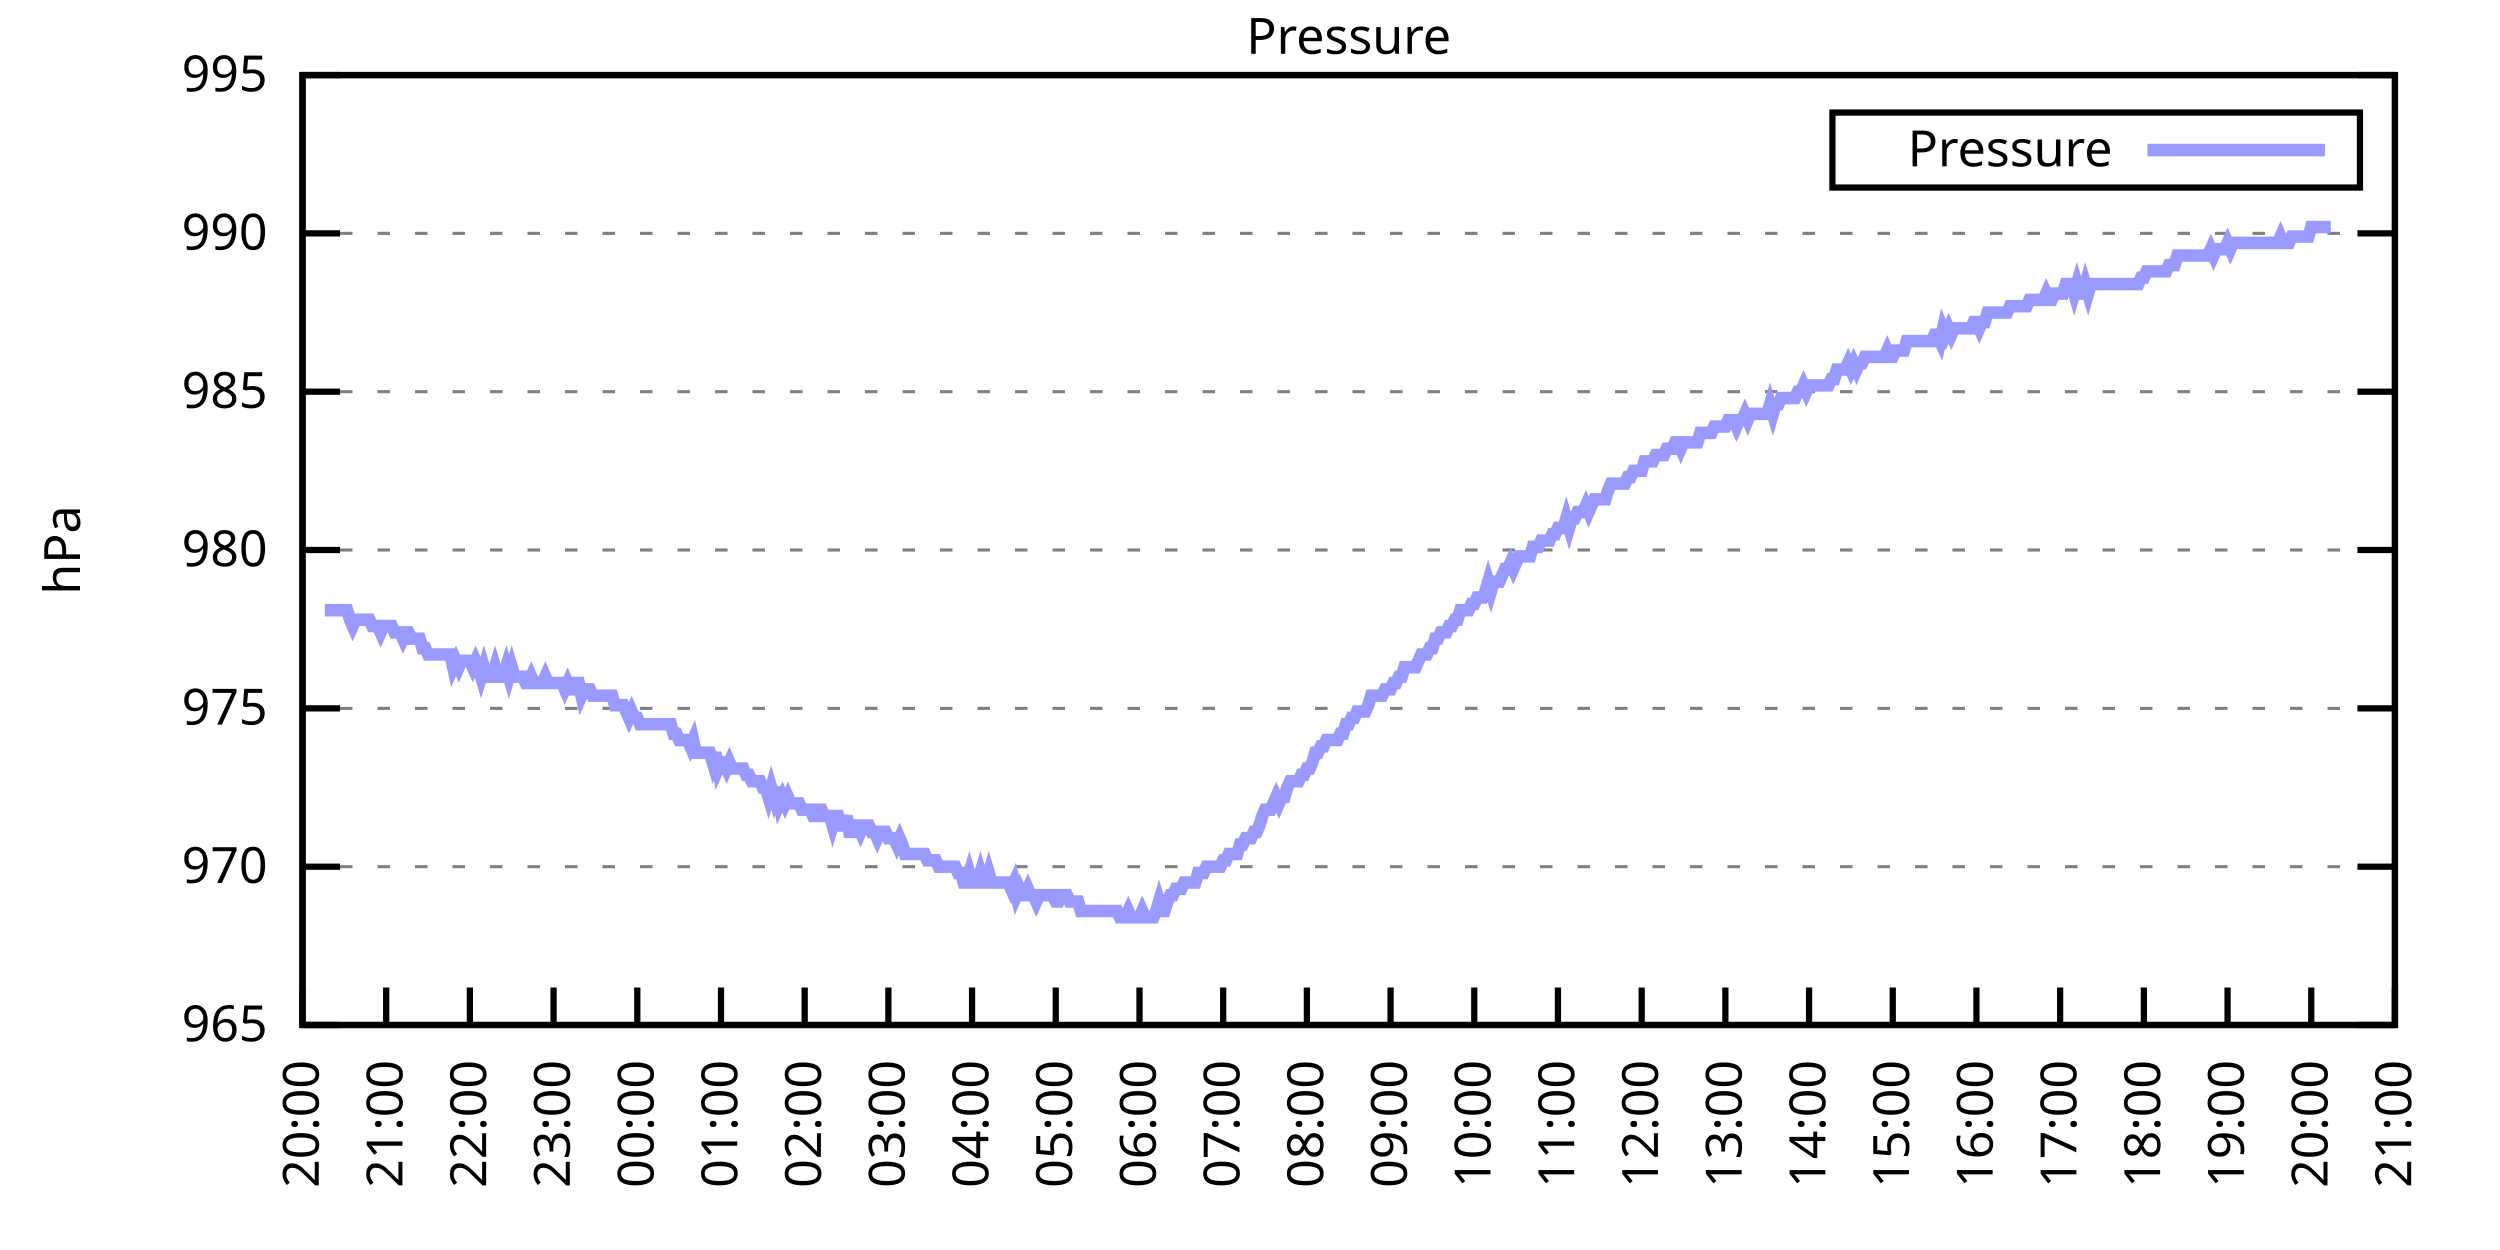
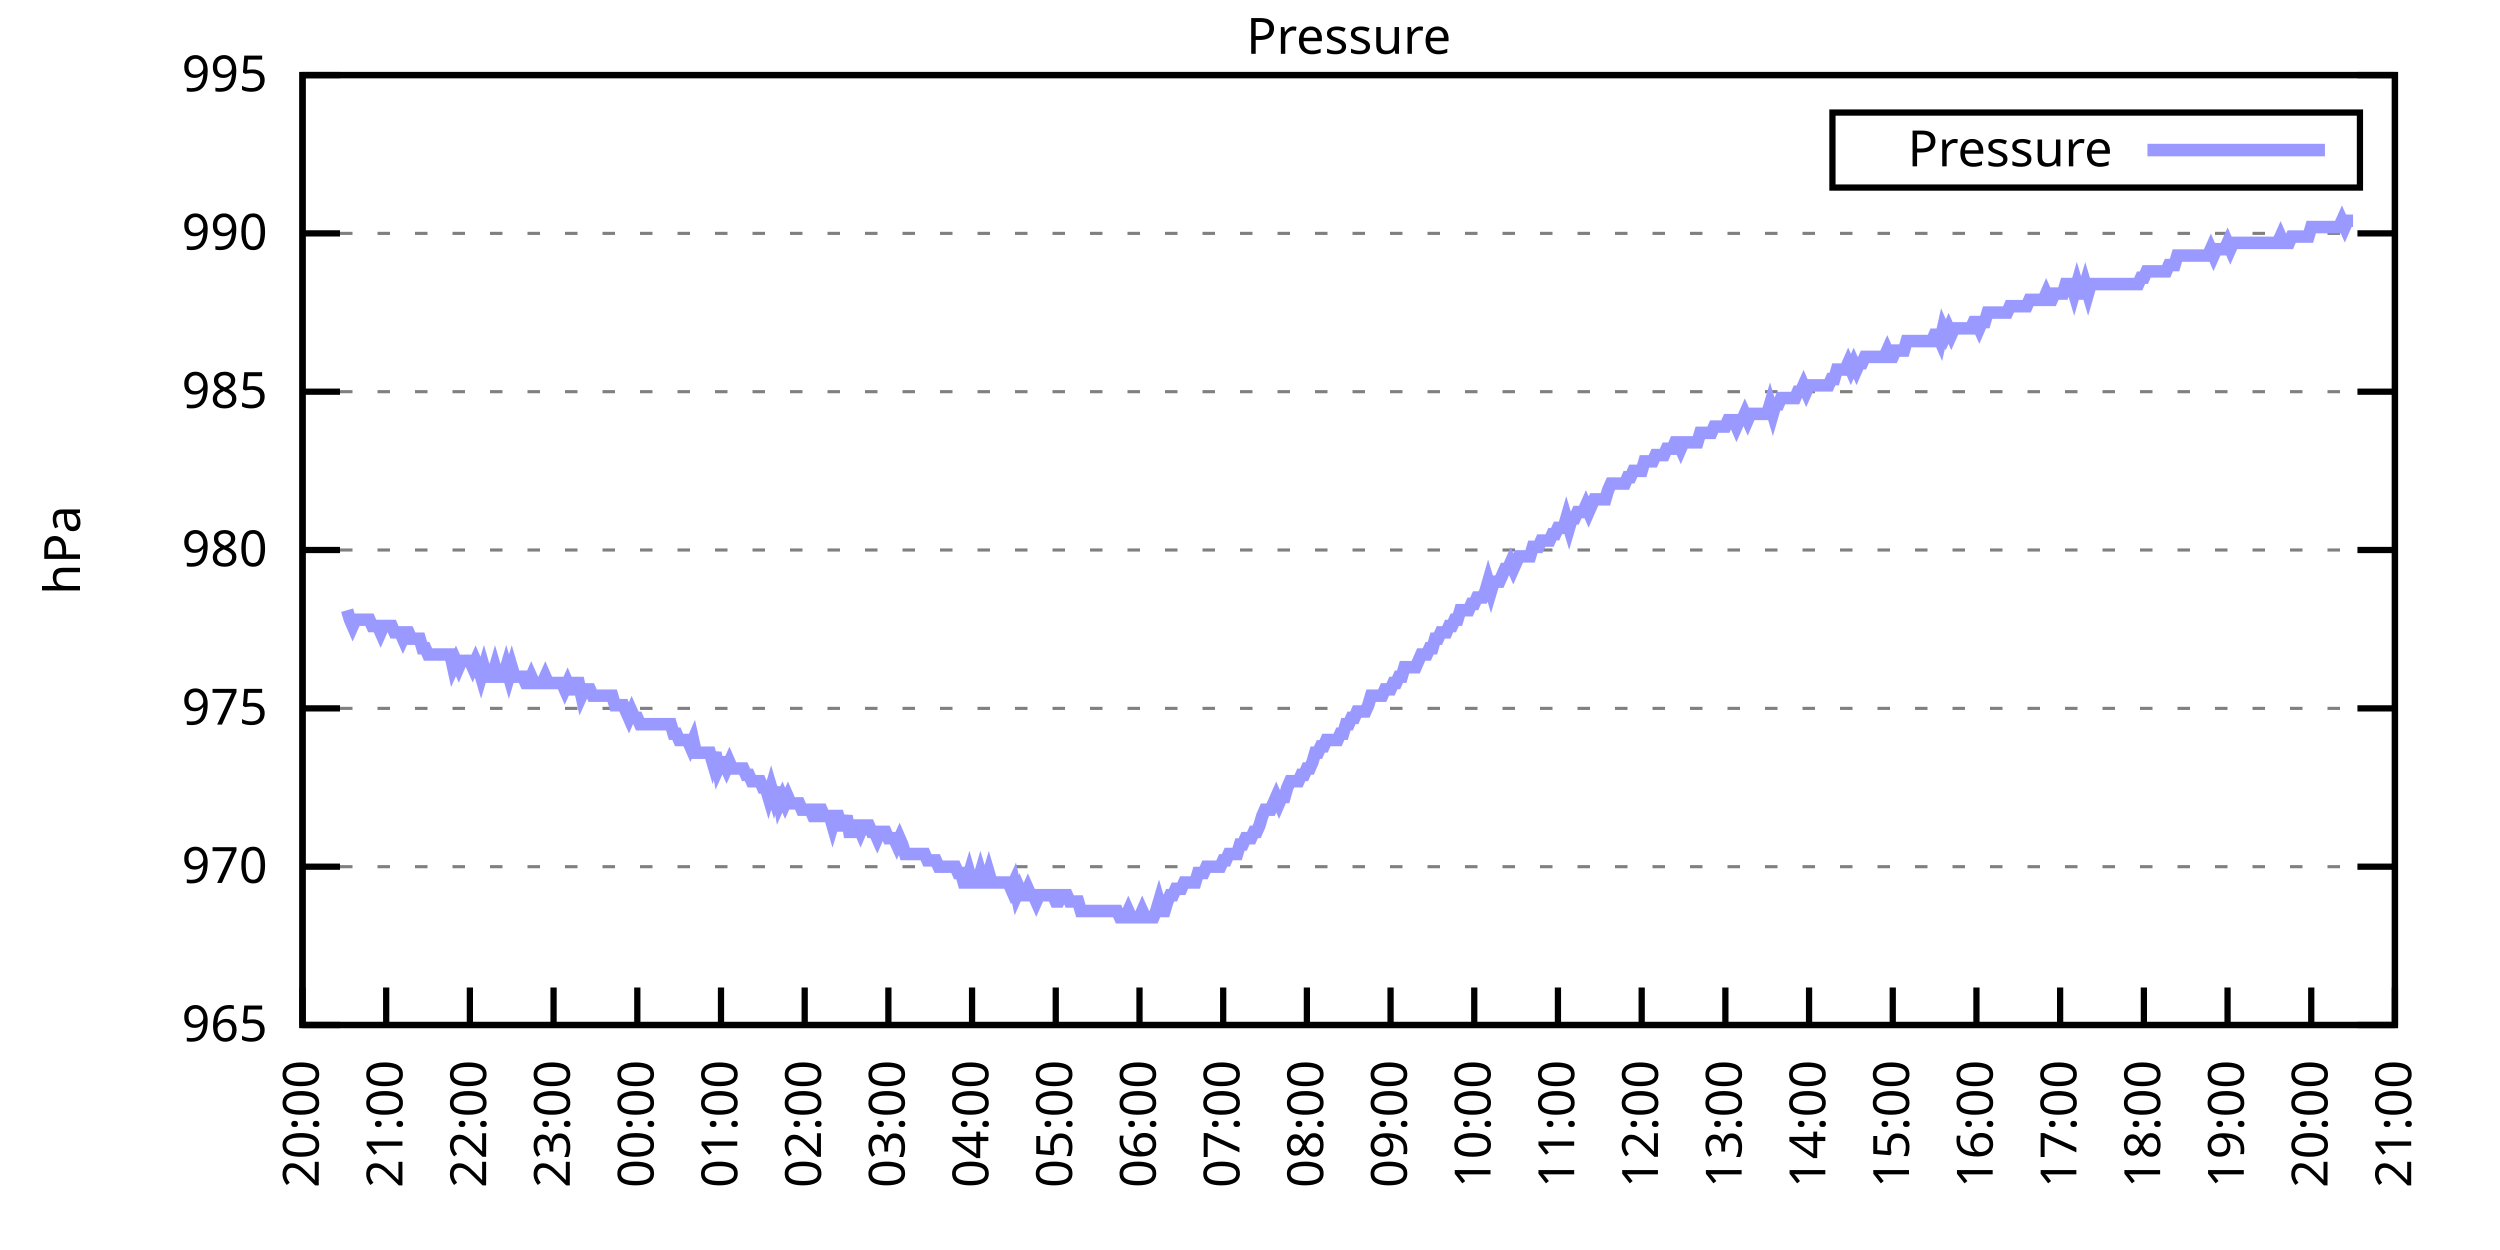
<svg xmlns="http://www.w3.org/2000/svg" xmlns:xlink="http://www.w3.org/1999/xlink" width="400" height="200" viewBox="0 0 400 200">
  <g id="gnuplot_canvas">
    <rect x="0" y="0" width="400" height="200" fill="none" />
    <defs>
      <circle id="gpDot" r="0.5" stroke-width="0.5" stroke="currentColor" />
      <path id="gpPt0" stroke-width="0.333" stroke="currentColor" d="M-1,0 h2 M0,-1 v2" />
      <path id="gpPt1" stroke-width="0.333" stroke="currentColor" d="M-1,-1 L1,1 M1,-1 L-1,1" />
      <path id="gpPt2" stroke-width="0.333" stroke="currentColor" d="M-1,0 L1,0 M0,-1 L0,1 M-1,-1 L1,1 M-1,1 L1,-1" />
      <rect id="gpPt3" stroke-width="0.333" stroke="currentColor" x="-1" y="-1" width="2" height="2" />
      <rect id="gpPt4" stroke-width="0.333" stroke="currentColor" fill="currentColor" x="-1" y="-1" width="2" height="2" />
      <circle id="gpPt5" stroke-width="0.333" stroke="currentColor" cx="0" cy="0" r="1" />
      <use xlink:href="#gpPt5" id="gpPt6" fill="currentColor" stroke="none" />
      <path id="gpPt7" stroke-width="0.333" stroke="currentColor" d="M0,-1.33 L-1.33,0.67 L1.33,0.67 z" />
      <use xlink:href="#gpPt7" id="gpPt8" fill="currentColor" stroke="none" />
      <use xlink:href="#gpPt7" id="gpPt9" stroke="currentColor" transform="rotate(180)" />
      <use xlink:href="#gpPt9" id="gpPt10" fill="currentColor" stroke="none" />
      <use xlink:href="#gpPt3" id="gpPt11" stroke="currentColor" transform="rotate(45)" />
      <use xlink:href="#gpPt11" id="gpPt12" fill="currentColor" stroke="none" />
      <path id="gpPt13" stroke-width="0.333" stroke="currentColor" d="M0,1.330 L1.265,0.411 L0.782,-1.067 L-0.782,-1.076 L-1.265,0.411 z" />
      <use xlink:href="#gpPt13" id="gpPt14" fill="currentColor" stroke="none" />
      <filter id="textbox" filterUnits="objectBoundingBox" x="0" y="0" height="1" width="1">
        <feFlood flood-color="white" flood-opacity="1" result="bgnd" />
        <feComposite in="SourceGraphic" in2="bgnd" operator="atop" />
      </filter>
      <filter id="greybox" filterUnits="objectBoundingBox" x="0" y="0" height="1" width="1">
        <feFlood flood-color="lightgrey" flood-opacity="1" result="grey" />
        <feComposite in="SourceGraphic" in2="grey" operator="atop" />
      </filter>
    </defs>
    <g fill="none" color="white" stroke="currentColor" stroke-width="1.00" stroke-linecap="butt" stroke-linejoin="miter">
</g>
    <g fill="none" color="black" stroke="currentColor" stroke-width="1.00" stroke-linecap="butt" stroke-linejoin="miter">
      <g stroke="none" shape-rendering="crispEdges">
        <polygon fill="rgb(255, 255, 255)" points="48.40,164.00 383.18,164.00 383.18,12.02 48.40,12.02 " />
      </g>
    </g>
    <g fill="none" color="black" stroke="currentColor" stroke-width="1.00" stroke-linecap="butt" stroke-linejoin="miter">
</g>
    <g fill="none" color="black" stroke="black" stroke-width="0.50" stroke-linecap="butt" stroke-linejoin="miter">
</g>
    <g fill="none" color="gray" stroke="currentColor" stroke-width="0.50" stroke-linecap="butt" stroke-linejoin="miter">
      <path stroke="gray" stroke-dasharray="2,4" class="gridline" d="M48.40,164.00 L383.19,164.00  " />
    </g>
    <g fill="none" color="gray" stroke="gray" stroke-width="1.00" stroke-linecap="butt" stroke-linejoin="miter">
</g>
    <g fill="none" color="black" stroke="currentColor" stroke-width="1.00" stroke-linecap="butt" stroke-linejoin="miter">
      <path stroke="black" d="M48.40,164.00 L54.40,164.00 M383.19,164.00 L377.19,164.00  " />
      <g transform="translate(42.80,166.60)" stroke="none" fill="black" font-family="Sans" font-size="8.00" text-anchor="end">
        <text>
          <tspan font-family="Sans"> 965</tspan>
        </text>
      </g>
    </g>
    <g fill="none" color="black" stroke="currentColor" stroke-width="1.00" stroke-linecap="butt" stroke-linejoin="miter">
</g>
    <g fill="none" color="black" stroke="black" stroke-width="0.50" stroke-linecap="butt" stroke-linejoin="miter">
</g>
    <g fill="none" color="gray" stroke="currentColor" stroke-width="0.50" stroke-linecap="butt" stroke-linejoin="miter">
      <path stroke="gray" stroke-dasharray="2,4" class="gridline" d="M48.40,138.67 L383.19,138.67  " />
    </g>
    <g fill="none" color="gray" stroke="gray" stroke-width="1.00" stroke-linecap="butt" stroke-linejoin="miter">
</g>
    <g fill="none" color="black" stroke="currentColor" stroke-width="1.00" stroke-linecap="butt" stroke-linejoin="miter">
      <path stroke="black" d="M48.40,138.67 L54.40,138.67 M383.19,138.67 L377.19,138.67  " />
      <g transform="translate(42.80,141.27)" stroke="none" fill="black" font-family="Sans" font-size="8.00" text-anchor="end">
        <text>
          <tspan font-family="Sans"> 970</tspan>
        </text>
      </g>
    </g>
    <g fill="none" color="black" stroke="currentColor" stroke-width="1.00" stroke-linecap="butt" stroke-linejoin="miter">
</g>
    <g fill="none" color="black" stroke="black" stroke-width="0.50" stroke-linecap="butt" stroke-linejoin="miter">
</g>
    <g fill="none" color="gray" stroke="currentColor" stroke-width="0.50" stroke-linecap="butt" stroke-linejoin="miter">
      <path stroke="gray" stroke-dasharray="2,4" class="gridline" d="M48.40,113.34 L383.19,113.34  " />
    </g>
    <g fill="none" color="gray" stroke="gray" stroke-width="1.00" stroke-linecap="butt" stroke-linejoin="miter">
</g>
    <g fill="none" color="black" stroke="currentColor" stroke-width="1.00" stroke-linecap="butt" stroke-linejoin="miter">
      <path stroke="black" d="M48.40,113.34 L54.40,113.34 M383.19,113.34 L377.19,113.34  " />
      <g transform="translate(42.80,115.94)" stroke="none" fill="black" font-family="Sans" font-size="8.00" text-anchor="end">
        <text>
          <tspan font-family="Sans"> 975</tspan>
        </text>
      </g>
    </g>
    <g fill="none" color="black" stroke="currentColor" stroke-width="1.00" stroke-linecap="butt" stroke-linejoin="miter">
</g>
    <g fill="none" color="black" stroke="black" stroke-width="0.50" stroke-linecap="butt" stroke-linejoin="miter">
</g>
    <g fill="none" color="gray" stroke="currentColor" stroke-width="0.50" stroke-linecap="butt" stroke-linejoin="miter">
      <path stroke="gray" stroke-dasharray="2,4" class="gridline" d="M48.40,88.00 L383.19,88.00  " />
    </g>
    <g fill="none" color="gray" stroke="gray" stroke-width="1.00" stroke-linecap="butt" stroke-linejoin="miter">
</g>
    <g fill="none" color="black" stroke="currentColor" stroke-width="1.00" stroke-linecap="butt" stroke-linejoin="miter">
      <path stroke="black" d="M48.40,88.00 L54.40,88.00 M383.19,88.00 L377.19,88.00  " />
      <g transform="translate(42.80,90.60)" stroke="none" fill="black" font-family="Sans" font-size="8.00" text-anchor="end">
        <text>
          <tspan font-family="Sans"> 980</tspan>
        </text>
      </g>
    </g>
    <g fill="none" color="black" stroke="currentColor" stroke-width="1.00" stroke-linecap="butt" stroke-linejoin="miter">
</g>
    <g fill="none" color="black" stroke="black" stroke-width="0.50" stroke-linecap="butt" stroke-linejoin="miter">
</g>
    <g fill="none" color="gray" stroke="currentColor" stroke-width="0.50" stroke-linecap="butt" stroke-linejoin="miter">
      <path stroke="gray" stroke-dasharray="2,4" class="gridline" d="M48.40,62.67 L383.19,62.67  " />
    </g>
    <g fill="none" color="gray" stroke="gray" stroke-width="1.00" stroke-linecap="butt" stroke-linejoin="miter">
</g>
    <g fill="none" color="black" stroke="currentColor" stroke-width="1.00" stroke-linecap="butt" stroke-linejoin="miter">
      <path stroke="black" d="M48.40,62.67 L54.40,62.67 M383.19,62.67 L377.19,62.67  " />
      <g transform="translate(42.80,65.27)" stroke="none" fill="black" font-family="Sans" font-size="8.00" text-anchor="end">
        <text>
          <tspan font-family="Sans"> 985</tspan>
        </text>
      </g>
    </g>
    <g fill="none" color="black" stroke="currentColor" stroke-width="1.00" stroke-linecap="butt" stroke-linejoin="miter">
</g>
    <g fill="none" color="black" stroke="black" stroke-width="0.50" stroke-linecap="butt" stroke-linejoin="miter">
</g>
    <g fill="none" color="gray" stroke="currentColor" stroke-width="0.50" stroke-linecap="butt" stroke-linejoin="miter">
      <path stroke="gray" stroke-dasharray="2,4" class="gridline" d="M48.40,37.34 L383.19,37.34  " />
    </g>
    <g fill="none" color="gray" stroke="gray" stroke-width="1.00" stroke-linecap="butt" stroke-linejoin="miter">
</g>
    <g fill="none" color="black" stroke="currentColor" stroke-width="1.00" stroke-linecap="butt" stroke-linejoin="miter">
      <path stroke="black" d="M48.40,37.34 L54.40,37.34 M383.19,37.34 L377.19,37.34  " />
      <g transform="translate(42.80,39.94)" stroke="none" fill="black" font-family="Sans" font-size="8.00" text-anchor="end">
        <text>
          <tspan font-family="Sans"> 990</tspan>
        </text>
      </g>
    </g>
    <g fill="none" color="black" stroke="currentColor" stroke-width="1.00" stroke-linecap="butt" stroke-linejoin="miter">
</g>
    <g fill="none" color="black" stroke="black" stroke-width="0.50" stroke-linecap="butt" stroke-linejoin="miter">
</g>
    <g fill="none" color="gray" stroke="currentColor" stroke-width="0.50" stroke-linecap="butt" stroke-linejoin="miter">
      <path stroke="gray" stroke-dasharray="2,4" class="gridline" d="M48.40,12.01 L383.19,12.01  " />
    </g>
    <g fill="none" color="gray" stroke="gray" stroke-width="1.00" stroke-linecap="butt" stroke-linejoin="miter">
</g>
    <g fill="none" color="black" stroke="currentColor" stroke-width="1.00" stroke-linecap="butt" stroke-linejoin="miter">
      <path stroke="black" d="M48.40,12.01 L54.40,12.01 M383.19,12.01 L377.19,12.01  " />
      <g transform="translate(42.80,14.61)" stroke="none" fill="black" font-family="Sans" font-size="8.00" text-anchor="end">
        <text>
          <tspan font-family="Sans"> 995</tspan>
        </text>
      </g>
    </g>
    <g fill="none" color="black" stroke="currentColor" stroke-width="1.00" stroke-linecap="butt" stroke-linejoin="miter">
      <path stroke="black" d="M48.40,164.00 L48.40,158.00  " />
      <g transform="translate(51.00,169.60) rotate(270.00)" stroke="none" fill="black" font-family="Sans" font-size="8.00" text-anchor="end">
        <text>
          <tspan font-family="Sans">20:00</tspan>
        </text>
      </g>
    </g>
    <g fill="none" color="black" stroke="currentColor" stroke-width="1.00" stroke-linecap="butt" stroke-linejoin="miter">
      <path stroke="black" d="M61.79,164.00 L61.79,158.00  " />
      <g transform="translate(64.39,169.60) rotate(270.00)" stroke="none" fill="black" font-family="Sans" font-size="8.00" text-anchor="end">
        <text>
          <tspan font-family="Sans">21:00</tspan>
        </text>
      </g>
    </g>
    <g fill="none" color="black" stroke="currentColor" stroke-width="1.00" stroke-linecap="butt" stroke-linejoin="miter">
      <path stroke="black" d="M75.18,164.00 L75.18,158.00  " />
      <g transform="translate(77.78,169.60) rotate(270.00)" stroke="none" fill="black" font-family="Sans" font-size="8.00" text-anchor="end">
        <text>
          <tspan font-family="Sans">22:00</tspan>
        </text>
      </g>
    </g>
    <g fill="none" color="black" stroke="currentColor" stroke-width="1.00" stroke-linecap="butt" stroke-linejoin="miter">
      <path stroke="black" d="M88.57,164.00 L88.57,158.00  " />
      <g transform="translate(91.17,169.60) rotate(270.00)" stroke="none" fill="black" font-family="Sans" font-size="8.00" text-anchor="end">
        <text>
          <tspan font-family="Sans">23:00</tspan>
        </text>
      </g>
    </g>
    <g fill="none" color="black" stroke="currentColor" stroke-width="1.00" stroke-linecap="butt" stroke-linejoin="miter">
      <path stroke="black" d="M101.97,164.00 L101.97,158.00  " />
      <g transform="translate(104.57,169.60) rotate(270.00)" stroke="none" fill="black" font-family="Sans" font-size="8.00" text-anchor="end">
        <text>
          <tspan font-family="Sans">00:00</tspan>
        </text>
      </g>
    </g>
    <g fill="none" color="black" stroke="currentColor" stroke-width="1.00" stroke-linecap="butt" stroke-linejoin="miter">
      <path stroke="black" d="M115.36,164.00 L115.36,158.00  " />
      <g transform="translate(117.96,169.60) rotate(270.00)" stroke="none" fill="black" font-family="Sans" font-size="8.00" text-anchor="end">
        <text>
          <tspan font-family="Sans">01:00</tspan>
        </text>
      </g>
    </g>
    <g fill="none" color="black" stroke="currentColor" stroke-width="1.00" stroke-linecap="butt" stroke-linejoin="miter">
      <path stroke="black" d="M128.75,164.00 L128.75,158.00  " />
      <g transform="translate(131.35,169.60) rotate(270.00)" stroke="none" fill="black" font-family="Sans" font-size="8.00" text-anchor="end">
        <text>
          <tspan font-family="Sans">02:00</tspan>
        </text>
      </g>
    </g>
    <g fill="none" color="black" stroke="currentColor" stroke-width="1.00" stroke-linecap="butt" stroke-linejoin="miter">
      <path stroke="black" d="M142.14,164.00 L142.14,158.00  " />
      <g transform="translate(144.74,169.60) rotate(270.00)" stroke="none" fill="black" font-family="Sans" font-size="8.00" text-anchor="end">
        <text>
          <tspan font-family="Sans">03:00</tspan>
        </text>
      </g>
    </g>
    <g fill="none" color="black" stroke="currentColor" stroke-width="1.00" stroke-linecap="butt" stroke-linejoin="miter">
      <path stroke="black" d="M155.53,164.00 L155.53,158.00  " />
      <g transform="translate(158.13,169.60) rotate(270.00)" stroke="none" fill="black" font-family="Sans" font-size="8.00" text-anchor="end">
        <text>
          <tspan font-family="Sans">04:00</tspan>
        </text>
      </g>
    </g>
    <g fill="none" color="black" stroke="currentColor" stroke-width="1.00" stroke-linecap="butt" stroke-linejoin="miter">
      <path stroke="black" d="M168.92,164.00 L168.92,158.00  " />
      <g transform="translate(171.52,169.60) rotate(270.00)" stroke="none" fill="black" font-family="Sans" font-size="8.00" text-anchor="end">
        <text>
          <tspan font-family="Sans">05:00</tspan>
        </text>
      </g>
    </g>
    <g fill="none" color="black" stroke="currentColor" stroke-width="1.00" stroke-linecap="butt" stroke-linejoin="miter">
      <path stroke="black" d="M182.32,164.00 L182.32,158.00  " />
      <g transform="translate(184.92,169.60) rotate(270.00)" stroke="none" fill="black" font-family="Sans" font-size="8.00" text-anchor="end">
        <text>
          <tspan font-family="Sans">06:00</tspan>
        </text>
      </g>
    </g>
    <g fill="none" color="black" stroke="currentColor" stroke-width="1.00" stroke-linecap="butt" stroke-linejoin="miter">
      <path stroke="black" d="M195.71,164.00 L195.71,158.00  " />
      <g transform="translate(198.31,169.60) rotate(270.00)" stroke="none" fill="black" font-family="Sans" font-size="8.00" text-anchor="end">
        <text>
          <tspan font-family="Sans">07:00</tspan>
        </text>
      </g>
    </g>
    <g fill="none" color="black" stroke="currentColor" stroke-width="1.00" stroke-linecap="butt" stroke-linejoin="miter">
      <path stroke="black" d="M209.10,164.00 L209.10,158.00  " />
      <g transform="translate(211.70,169.60) rotate(270.00)" stroke="none" fill="black" font-family="Sans" font-size="8.00" text-anchor="end">
        <text>
          <tspan font-family="Sans">08:00</tspan>
        </text>
      </g>
    </g>
    <g fill="none" color="black" stroke="currentColor" stroke-width="1.00" stroke-linecap="butt" stroke-linejoin="miter">
      <path stroke="black" d="M222.49,164.00 L222.49,158.00  " />
      <g transform="translate(225.09,169.60) rotate(270.00)" stroke="none" fill="black" font-family="Sans" font-size="8.00" text-anchor="end">
        <text>
          <tspan font-family="Sans">09:00</tspan>
        </text>
      </g>
    </g>
    <g fill="none" color="black" stroke="currentColor" stroke-width="1.00" stroke-linecap="butt" stroke-linejoin="miter">
      <path stroke="black" d="M235.88,164.00 L235.88,158.00  " />
      <g transform="translate(238.48,169.60) rotate(270.00)" stroke="none" fill="black" font-family="Sans" font-size="8.00" text-anchor="end">
        <text>
          <tspan font-family="Sans">10:00</tspan>
        </text>
      </g>
    </g>
    <g fill="none" color="black" stroke="currentColor" stroke-width="1.00" stroke-linecap="butt" stroke-linejoin="miter">
      <path stroke="black" d="M249.27,164.00 L249.27,158.00  " />
      <g transform="translate(251.87,169.60) rotate(270.00)" stroke="none" fill="black" font-family="Sans" font-size="8.00" text-anchor="end">
        <text>
          <tspan font-family="Sans">11:00</tspan>
        </text>
      </g>
    </g>
    <g fill="none" color="black" stroke="currentColor" stroke-width="1.00" stroke-linecap="butt" stroke-linejoin="miter">
      <path stroke="black" d="M262.67,164.00 L262.67,158.00  " />
      <g transform="translate(265.27,169.60) rotate(270.00)" stroke="none" fill="black" font-family="Sans" font-size="8.00" text-anchor="end">
        <text>
          <tspan font-family="Sans">12:00</tspan>
        </text>
      </g>
    </g>
    <g fill="none" color="black" stroke="currentColor" stroke-width="1.00" stroke-linecap="butt" stroke-linejoin="miter">
      <path stroke="black" d="M276.06,164.00 L276.06,158.00  " />
      <g transform="translate(278.66,169.60) rotate(270.00)" stroke="none" fill="black" font-family="Sans" font-size="8.00" text-anchor="end">
        <text>
          <tspan font-family="Sans">13:00</tspan>
        </text>
      </g>
    </g>
    <g fill="none" color="black" stroke="currentColor" stroke-width="1.00" stroke-linecap="butt" stroke-linejoin="miter">
      <path stroke="black" d="M289.45,164.00 L289.45,158.00  " />
      <g transform="translate(292.05,169.60) rotate(270.00)" stroke="none" fill="black" font-family="Sans" font-size="8.00" text-anchor="end">
        <text>
          <tspan font-family="Sans">14:00</tspan>
        </text>
      </g>
    </g>
    <g fill="none" color="black" stroke="currentColor" stroke-width="1.00" stroke-linecap="butt" stroke-linejoin="miter">
      <path stroke="black" d="M302.84,164.00 L302.84,158.00  " />
      <g transform="translate(305.44,169.60) rotate(270.00)" stroke="none" fill="black" font-family="Sans" font-size="8.00" text-anchor="end">
        <text>
          <tspan font-family="Sans">15:00</tspan>
        </text>
      </g>
    </g>
    <g fill="none" color="black" stroke="currentColor" stroke-width="1.00" stroke-linecap="butt" stroke-linejoin="miter">
      <path stroke="black" d="M316.23,164.00 L316.23,158.00  " />
      <g transform="translate(318.83,169.60) rotate(270.00)" stroke="none" fill="black" font-family="Sans" font-size="8.00" text-anchor="end">
        <text>
          <tspan font-family="Sans">16:00</tspan>
        </text>
      </g>
    </g>
    <g fill="none" color="black" stroke="currentColor" stroke-width="1.00" stroke-linecap="butt" stroke-linejoin="miter">
      <path stroke="black" d="M329.62,164.00 L329.62,158.00  " />
      <g transform="translate(332.22,169.60) rotate(270.00)" stroke="none" fill="black" font-family="Sans" font-size="8.00" text-anchor="end">
        <text>
          <tspan font-family="Sans">17:00</tspan>
        </text>
      </g>
    </g>
    <g fill="none" color="black" stroke="currentColor" stroke-width="1.00" stroke-linecap="butt" stroke-linejoin="miter">
      <path stroke="black" d="M343.02,164.00 L343.02,158.00  " />
      <g transform="translate(345.62,169.60) rotate(270.00)" stroke="none" fill="black" font-family="Sans" font-size="8.00" text-anchor="end">
        <text>
          <tspan font-family="Sans">18:00</tspan>
        </text>
      </g>
    </g>
    <g fill="none" color="black" stroke="currentColor" stroke-width="1.00" stroke-linecap="butt" stroke-linejoin="miter">
      <path stroke="black" d="M356.41,164.00 L356.41,158.00  " />
      <g transform="translate(359.01,169.60) rotate(270.00)" stroke="none" fill="black" font-family="Sans" font-size="8.00" text-anchor="end">
        <text>
          <tspan font-family="Sans">19:00</tspan>
        </text>
      </g>
    </g>
    <g fill="none" color="black" stroke="currentColor" stroke-width="1.00" stroke-linecap="butt" stroke-linejoin="miter">
      <path stroke="black" d="M369.80,164.00 L369.80,158.00  " />
      <g transform="translate(372.40,169.60) rotate(270.00)" stroke="none" fill="black" font-family="Sans" font-size="8.00" text-anchor="end">
        <text>
          <tspan font-family="Sans">20:00</tspan>
        </text>
      </g>
    </g>
    <g fill="none" color="black" stroke="currentColor" stroke-width="1.00" stroke-linecap="butt" stroke-linejoin="miter">
      <path stroke="black" d="M383.19,164.00 L383.19,158.00  " />
      <g transform="translate(385.79,169.60) rotate(270.00)" stroke="none" fill="black" font-family="Sans" font-size="8.00" text-anchor="end">
        <text>
          <tspan font-family="Sans">21:00</tspan>
        </text>
      </g>
    </g>
    <g fill="none" color="black" stroke="currentColor" stroke-width="1.00" stroke-linecap="butt" stroke-linejoin="miter">
</g>
    <g fill="none" color="black" stroke="currentColor" stroke-width="1.00" stroke-linecap="butt" stroke-linejoin="miter">
      <path stroke="black" d="M48.40,12.01 L48.40,164.00 L383.19,164.00 L383.19,12.01 L48.40,12.01 Z  " />
    </g>
    <g fill="none" color="black" stroke="currentColor" stroke-width="1.00" stroke-linecap="butt" stroke-linejoin="miter">
</g>
    <g fill="none" color="black" stroke="currentColor" stroke-width="1.00" stroke-linecap="butt" stroke-linejoin="miter">
      <path stroke="black" d="M293.19,30.01 L293.19,18.01 L377.59,18.01 L377.59,30.01 L293.19,30.01 Z  " />
    </g>
    <g id="Pressure_plot_1">
      <g fill="none" color="white" stroke="black" stroke-width="2.00" stroke-linecap="butt" stroke-linejoin="miter">
</g>
      <g fill="none" color="black" stroke="currentColor" stroke-width="2.00" stroke-linecap="butt" stroke-linejoin="miter">
        <g transform="translate(337.99,26.61)" stroke="none" fill="black" font-family="Sans" font-size="8.00" text-anchor="end">
          <text>
            <tspan font-family="Sans">Pressure</tspan>
          </text>
        </g>
      </g>
      <g fill="none" color="black" stroke="currentColor" stroke-width="2.00" stroke-linecap="butt" stroke-linejoin="miter">
-         <path stroke="rgb(153, 153, 255)" d="M343.59,24.01 L371.99,24.01 M51.97,97.63 L52.42,97.63 L52.86,97.63 L53.31,97.63 L53.76,97.63 L54.20,97.63   L54.65,97.63 L55.10,97.63 L55.54,97.63 L55.99,99.15 L56.43,100.16 L56.88,99.15 L57.33,99.15 L57.77,99.15   L58.22,99.15 L58.67,99.15 L59.11,99.15 L59.56,100.16 L60.01,100.16 L60.45,100.16 L60.90,101.18 L61.35,100.16   L61.79,100.16 L62.24,100.16 L62.68,100.16 L63.13,101.18 L63.58,101.18 L64.02,101.18 L64.47,102.19 L64.92,101.18   L65.36,101.18 L65.81,102.19 L66.26,102.19 L66.70,102.19 L67.15,102.19 L67.59,103.71 L68.04,103.71 L68.49,104.72   L68.93,104.72 L69.38,104.72 L69.83,104.72 L70.27,104.72 L70.72,104.72 L71.17,104.72 L71.61,104.72 L72.06,104.72   L72.50,106.75 L72.95,105.74 L73.40,106.75 L73.84,105.74 L74.29,105.74 L74.74,105.74 L75.18,105.74 L75.63,106.75   L76.08,105.74 L76.52,106.75 L76.97,108.27 L77.42,106.75 L77.86,108.27 L78.31,108.27 L78.75,108.27 L79.20,106.75   L79.65,108.27 L80.09,108.27 L80.54,108.27 L80.99,106.75 L81.43,108.27 L81.88,106.75 L82.33,108.27 L82.77,108.27   L83.22,108.27 L83.66,108.27 L84.11,109.28 L84.56,109.28 L85.00,108.27 L85.45,109.28 L85.90,109.28 L86.34,109.28   L86.79,109.28 L87.24,108.27 L87.68,109.28 L88.13,109.28 L88.57,109.28 L89.02,109.28 L89.47,109.28 L89.91,109.28   L90.36,110.30 L90.81,109.28 L91.25,110.30 L91.70,110.30 L92.15,109.28 L92.59,109.28 L93.04,111.31 L93.49,110.30   L93.93,110.30 L94.38,110.30 L94.82,111.31 L95.27,111.31 L95.72,111.31 L96.16,111.31 L96.61,111.31 L97.06,111.31   L97.50,111.31 L97.95,111.31 L98.40,112.83 L98.84,112.83 L99.29,112.83 L99.73,112.83 L100.18,113.84 L100.63,114.86   L101.07,113.84 L101.52,114.86 L101.97,114.86 L102.41,115.87 L102.86,115.87 L103.31,115.87 L103.75,115.87 L104.20,115.87   L104.64,115.87 L105.09,115.87 L105.54,115.87 L105.98,115.87 L106.43,115.87 L106.88,115.87 L107.32,115.87 L107.77,117.39   L108.22,117.39 L108.66,118.40 L109.11,118.40 L109.55,118.40 L110.00,118.40 L110.45,119.42 L110.89,118.40 L111.34,120.43   L111.79,120.43 L112.23,120.43 L112.68,120.43 L113.13,120.43 L113.57,120.43 L114.02,121.95 L114.47,120.43 L114.91,122.96   L115.36,121.95 L115.80,121.95 L116.25,122.96 L116.70,121.95 L117.14,122.96 L117.59,122.96 L118.04,122.96 L118.48,122.96   L118.93,122.96 L119.38,123.98 L119.82,123.98 L120.27,124.99 L120.71,124.99 L121.16,124.99 L121.61,124.99 L122.05,126.00   L122.50,126.00 L122.95,127.52 L123.39,126.00 L123.84,127.52 L124.29,126.00 L124.73,128.54 L125.18,127.52 L125.62,128.54   L126.07,127.52 L126.52,128.54 L126.96,128.54 L127.41,128.54 L127.86,128.54 L128.30,129.55 L128.75,129.55 L129.20,129.55   L129.64,129.55 L130.09,130.56 L130.54,130.56 L130.98,129.55 L131.43,129.55 L131.87,130.56 L132.32,130.56 L132.77,130.56   L133.21,132.08 L133.66,130.56 L134.11,130.56 L134.55,132.08 L135.00,132.08 L135.45,130.56 L135.89,133.10 L136.34,133.10   L136.78,132.08 L137.23,132.08 L137.68,133.10 L138.12,132.08 L138.57,132.08 L139.02,132.08 L139.46,133.10 L139.91,133.10   L140.36,134.11 L140.80,133.10 L141.25,133.10 L141.69,133.10 L142.14,134.11 L142.59,134.11 L143.03,134.11 L143.48,135.12   L143.93,134.11 L144.37,135.12 L144.82,136.64 L145.27,136.64 L145.71,136.64 L146.16,136.64 L146.61,136.64 L147.05,136.64   L147.50,136.64 L147.94,136.64 L148.39,137.66 L148.84,137.66 L149.28,137.66 L149.73,137.66 L150.18,138.67 L150.62,138.67   L151.07,138.67 L151.52,138.67 L151.96,138.67 L152.41,138.67 L152.85,138.67 L153.30,139.68 L153.75,139.68 L154.19,141.20   L154.64,141.20 L155.09,139.68 L155.53,141.20 L155.98,141.20 L156.43,141.20 L156.87,139.68 L157.32,141.20 L157.76,141.20   L158.21,139.68 L158.66,141.20 L159.10,141.20 L159.55,141.20 L160.00,141.20 L160.44,141.20 L160.89,141.20 L161.34,141.20   L161.78,142.21 L162.23,141.20 L162.67,143.23 L163.12,142.21 L163.57,143.23 L164.01,143.23 L164.46,142.21 L164.91,143.23   L165.35,143.23 L165.80,144.24 L166.25,143.23 L166.69,143.23 L167.14,143.23 L167.59,143.23 L168.03,143.23 L168.48,143.23   L168.92,144.24 L169.37,144.24 L169.82,143.23 L170.26,143.23 L170.71,143.23 L171.16,144.24 L171.60,144.24 L172.05,144.24   L172.50,144.24 L172.94,145.76 L173.39,145.76 L173.83,145.76 L174.28,145.76 L174.73,145.76 L175.17,145.76 L175.62,145.76   L176.07,145.76 L176.51,145.76 L176.96,145.76 L177.41,145.76 L177.85,145.76 L178.30,145.76 L178.74,145.76 L179.19,146.77   L179.64,146.77 L180.08,146.77 L180.53,145.76 L180.98,146.77 L181.42,146.77 L181.87,146.77 L182.32,146.77 L182.76,145.76   L183.21,146.77 L183.66,146.77 L184.10,146.77 L184.55,146.77 L184.99,145.76 L185.44,144.24 L185.89,145.76 L186.33,145.76   L186.78,144.24 L187.23,143.23 L187.67,143.23 L188.12,142.21 L188.57,142.21 L189.01,142.21 L189.46,141.20 L189.90,141.20   L190.35,141.20 L190.80,141.20 L191.24,141.20 L191.69,139.68 L192.14,139.68 L192.58,139.68 L193.03,138.67 L193.48,138.67   L193.92,138.67 L194.37,138.67 L194.81,138.67 L195.26,138.67 L195.71,137.66 L196.15,137.66 L196.60,136.64 L197.05,136.64   L197.49,136.64 L197.94,136.64 L198.39,135.12 L198.83,135.12 L199.28,134.11 L199.73,134.11 L200.17,134.11 L200.62,133.10   L201.06,133.10 L201.51,132.08 L201.96,130.56 L202.40,129.55 L202.85,129.55 L203.30,129.55 L203.74,128.54 L204.19,127.52   L204.64,128.54 L205.08,127.52 L205.53,127.52 L205.97,126.00 L206.42,124.99 L206.87,124.99 L207.31,124.99 L207.76,124.99   L208.21,123.98 L208.65,123.98 L209.10,122.96 L209.55,122.96 L209.99,121.95 L210.44,120.43 L210.88,120.43 L211.33,119.42   L211.78,119.42 L212.22,118.40 L212.67,118.40 L213.12,118.40 L213.56,118.40 L214.01,118.40 L214.46,117.39 L214.90,117.39   L215.35,115.87 L215.80,115.87 L216.24,114.86 L216.69,114.86 L217.13,113.84 L217.58,113.84 L218.03,113.84 L218.47,113.84   L218.92,112.83 L219.37,111.31 L219.81,111.31 L220.26,111.31 L220.71,111.31 L221.15,111.31 L221.60,110.30 L222.04,110.30   L222.49,110.30 L222.94,109.28 L223.38,109.28 L223.83,108.27 L224.28,108.27 L224.72,106.75 L225.17,106.75 L225.62,106.75   L226.06,106.75 L226.51,106.75 L226.95,105.74 L227.40,104.72 L227.85,104.72 L228.29,104.72 L228.74,103.71 L229.19,103.71   L229.63,102.19 L230.08,102.19 L230.53,101.18 L230.97,101.18 L231.42,101.18 L231.86,100.16 L232.31,100.16 L232.76,99.15   L233.20,99.15 L233.65,97.63 L234.10,97.63 L234.54,97.63 L234.99,97.63 L235.44,96.62 L235.88,96.62 L236.33,95.60   L236.78,95.60 L237.22,95.60 L237.67,94.59 L238.11,93.07 L238.56,94.59 L239.01,93.07 L239.45,93.07 L239.90,93.07   L240.35,92.06 L240.79,91.04 L241.24,91.04 L241.69,90.03 L242.13,91.04 L242.58,90.03 L243.02,89.02 L243.47,89.02   L243.92,89.02 L244.36,89.02 L244.81,89.02 L245.26,87.50 L245.70,87.50 L246.15,87.50 L246.60,86.49 L247.04,86.49   L247.49,86.49 L247.93,86.49 L248.38,85.47 L248.83,85.47 L249.27,84.46 L249.72,84.46 L250.17,84.46 L250.61,82.94   L251.06,84.46 L251.51,82.94 L251.95,82.94 L252.40,81.93 L252.85,81.93 L253.29,81.93 L253.74,80.91 L254.18,81.93   L254.63,80.91 L255.08,79.90 L255.52,79.90 L255.97,79.90 L256.42,79.90 L256.86,79.90 L257.31,78.38 L257.76,77.37   L258.20,77.37 L258.65,77.37 L259.09,77.37 L259.54,77.37 L259.99,77.37 L260.43,76.35 L260.88,76.35 L261.33,75.34   L261.77,75.34 L262.22,75.34 L262.67,75.34 L263.11,73.82 L263.56,73.82 L264.00,73.82 L264.45,73.82 L264.90,72.81   L265.34,72.81 L265.79,72.81 L266.24,72.81 L266.68,71.79 L267.13,71.79 L267.58,71.79 L268.02,70.78 L268.47,70.78   L268.92,71.79 L269.36,70.78 L269.81,70.78 L270.25,70.78 L270.70,70.78 L271.15,70.78 L271.59,70.78 L272.04,69.26   L272.49,69.26 L272.93,69.26 L273.38,69.26 L273.83,69.26 L274.27,68.25 L274.72,68.25 L275.16,68.25 L275.61,68.25   L276.06,68.25 L276.50,67.23 L276.95,67.23 L277.40,67.23 L277.84,68.25 L278.29,67.23 L278.74,67.23 L279.18,66.22   L279.63,67.23 L280.07,66.22 L280.52,66.22 L280.97,66.22 L281.41,66.22 L281.86,66.22 L282.31,66.22 L282.75,66.22   L283.20,64.70 L283.65,66.22 L284.09,64.70 L284.54,64.70 L284.98,63.69 L285.43,63.69 L285.88,63.69 L286.32,63.69   L286.77,63.69 L287.22,63.69 L287.66,62.67 L288.11,62.67 L288.56,61.66 L289.00,62.67 L289.45,61.66 L289.90,61.66   L290.34,61.66 L290.79,61.66 L291.23,61.66 L291.68,61.66 L292.13,61.66 L292.57,61.66 L293.02,60.65 L293.47,60.65   L293.91,59.13 L294.36,59.13 L294.81,59.13 L295.25,59.13 L295.70,58.11 L296.14,59.13 L296.59,58.11 L297.04,59.13   L297.48,58.11 L297.93,58.11 L298.38,57.10 L298.82,57.10 L299.27,57.10 L299.72,57.10 L300.16,57.10 L300.61,57.10   L301.05,57.10 L301.50,57.10 L301.95,56.09 L302.39,57.10 L302.84,57.10 L303.29,56.09 L303.73,56.09 L304.18,56.09   L304.63,56.09 L305.07,54.57 L305.52,54.57 L305.97,54.57 L306.41,54.57 L306.86,54.57 L307.30,54.57 L307.75,54.57   L308.20,54.57 L308.64,54.57 L309.09,54.57 L309.54,53.55 L309.98,53.55 L310.43,54.57 L310.88,52.54 L311.32,53.55   L311.77,52.54 L312.21,53.55 L312.66,52.54 L313.11,52.54 L313.55,52.54 L314.00,52.54 L314.45,52.54 L314.89,52.54   L315.34,52.54 L315.79,51.53 L316.23,51.53 L316.68,52.54 L317.12,51.53 L317.57,51.53 L318.02,50.01 L318.46,50.01   L318.91,50.01 L319.36,50.01 L319.80,50.01 L320.25,50.01 L320.70,50.01 L321.14,50.01 L321.59,48.99 L322.04,48.99   L322.48,48.99 L322.93,48.99 L323.37,48.99 L323.82,48.99 L324.27,48.99 L324.71,47.98 L325.16,47.98 L325.61,47.98   L326.05,47.98 L326.50,47.98 L326.95,47.98 L327.39,46.97 L327.84,47.98 L328.28,47.98 L328.73,46.97 L329.18,46.97   L329.62,46.97 L330.07,46.97 L330.52,45.45 L330.96,45.45 L331.41,45.45 L331.86,46.97 L332.30,45.45 L332.75,46.97   L333.19,46.97 L333.64,45.45 L334.09,46.97 L334.53,45.45 L334.98,45.45 L335.43,45.45 L335.87,45.45 L336.32,45.45   L336.77,45.45 L337.21,45.45 L337.66,45.45 L338.10,45.45 L338.55,45.45 L339.00,45.45 L339.44,45.45 L339.89,45.45   L340.34,45.45 L340.78,45.45 L341.23,45.45 L341.68,45.45 L342.12,45.45 L342.57,44.43 L343.02,44.43 L343.46,43.42   L343.91,43.42 L344.35,43.42 L344.80,43.42 L345.25,43.42 L345.69,43.42 L346.14,43.42 L346.59,43.42 L347.03,42.41   L347.48,42.41 L347.93,42.41 L348.37,40.89 L348.82,40.89 L349.26,40.89 L349.71,40.89 L350.16,40.89 L350.60,40.89   L351.05,40.89 L351.50,40.89 L351.94,40.89 L352.39,40.89 L352.84,40.89 L353.28,40.89 L353.73,39.87 L354.17,40.89   L354.62,39.87 L355.07,39.87 L355.51,39.87 L355.96,39.87 L356.41,38.86 L356.85,39.87 L357.30,38.86 L357.75,38.86   L358.19,38.86 L358.64,38.86 L359.09,38.86 L359.53,38.86 L359.98,38.86 L360.42,38.86 L360.87,38.86 L361.32,38.86   L361.76,38.86 L362.21,38.86 L362.66,38.86 L363.10,38.86 L363.55,38.86 L364.00,38.86 L364.44,38.86 L364.89,37.85   L365.33,38.86 L365.78,38.86 L366.23,38.86 L366.67,37.85 L367.12,37.85 L367.57,37.85 L368.01,37.85 L368.46,37.85   L368.91,37.85 L369.35,37.85 L369.80,36.33 L370.24,36.33 L370.69,36.33 L371.14,36.33 L371.58,36.33 L372.03,36.33   L372.48,36.33 L372.92,36.33  " />
+         <path stroke="rgb(153, 153, 255)" d="M343.59,24.01 L371.99,24.01 M55.54,97.63 L55.99,99.15 L56.43,100.16 L56.88,99.15 L57.33,99.15 L57.77,99.15   L58.22,99.15 L58.67,99.15 L59.11,99.15 L59.56,100.16 L60.01,100.16 L60.45,100.16 L60.90,101.18 L61.35,100.16   L61.79,100.16 L62.24,100.16 L62.68,100.16 L63.13,101.18 L63.58,101.18 L64.02,101.18 L64.47,102.19 L64.92,101.18   L65.36,101.18 L65.81,102.19 L66.26,102.19 L66.70,102.19 L67.15,102.19 L67.59,103.71 L68.04,103.71 L68.49,104.72   L68.93,104.72 L69.38,104.72 L69.83,104.72 L70.27,104.72 L70.72,104.72 L71.17,104.72 L71.61,104.72 L72.06,104.72   L72.50,106.75 L72.95,105.74 L73.40,106.75 L73.84,105.74 L74.29,105.74 L74.74,105.74 L75.18,105.74 L75.63,106.75   L76.08,105.74 L76.52,106.75 L76.97,108.27 L77.42,106.75 L77.86,108.27 L78.31,108.27 L78.75,108.27 L79.20,106.75   L79.65,108.27 L80.09,108.27 L80.54,108.27 L80.99,106.75 L81.43,108.27 L81.88,106.75 L82.33,108.27 L82.77,108.27   L83.22,108.27 L83.66,108.27 L84.11,109.28 L84.56,109.28 L85.00,108.27 L85.45,109.28 L85.90,109.28 L86.34,109.28   L86.79,109.28 L87.24,108.27 L87.68,109.28 L88.13,109.28 L88.57,109.28 L89.02,109.28 L89.47,109.28 L89.91,109.28   L90.36,110.30 L90.81,109.28 L91.25,110.30 L91.70,110.30 L92.15,109.28 L92.59,109.28 L93.04,111.31 L93.49,110.30   L93.93,110.30 L94.38,110.30 L94.82,111.31 L95.27,111.31 L95.72,111.31 L96.16,111.31 L96.61,111.31 L97.06,111.31   L97.50,111.31 L97.95,111.31 L98.40,112.83 L98.84,112.83 L99.29,112.83 L99.73,112.83 L100.18,113.84 L100.63,114.86   L101.07,113.84 L101.52,114.86 L101.97,114.86 L102.41,115.87 L102.86,115.87 L103.31,115.87 L103.75,115.87 L104.20,115.87   L104.64,115.87 L105.09,115.87 L105.54,115.87 L105.98,115.87 L106.43,115.87 L106.88,115.87 L107.32,115.87 L107.77,117.39   L108.22,117.39 L108.66,118.40 L109.11,118.40 L109.55,118.40 L110.00,118.40 L110.45,119.42 L110.89,118.40 L111.34,120.43   L111.79,120.43 L112.23,120.43 L112.68,120.43 L113.13,120.43 L113.57,120.43 L114.02,121.95 L114.47,120.43 L114.91,122.96   L115.36,121.95 L115.80,121.95 L116.25,122.96 L116.70,121.95 L117.14,122.96 L117.59,122.96 L118.04,122.96 L118.48,122.96   L118.93,122.96 L119.38,123.98 L119.82,123.98 L120.27,124.99 L120.71,124.99 L121.16,124.99 L121.61,124.99 L122.05,126.00   L122.50,126.00 L122.95,127.52 L123.39,126.00 L123.84,127.52 L124.29,126.00 L124.73,128.54 L125.18,127.52 L125.62,128.54   L126.07,127.52 L126.52,128.54 L126.96,128.54 L127.41,128.54 L127.86,128.54 L128.30,129.55 L128.75,129.55 L129.20,129.55   L129.64,129.55 L130.09,130.56 L130.54,130.56 L130.98,129.55 L131.43,129.55 L131.87,130.56 L132.32,130.56 L132.77,130.56   L133.21,132.08 L133.66,130.56 L134.11,130.56 L134.55,132.08 L135.00,132.08 L135.45,130.56 L135.89,133.10 L136.34,133.10   L136.78,132.08 L137.23,132.08 L137.68,133.10 L138.12,132.08 L138.57,132.08 L139.02,132.08 L139.46,133.10 L139.91,133.10   L140.36,134.11 L140.80,133.10 L141.25,133.10 L141.69,133.10 L142.14,134.11 L142.59,134.11 L143.03,134.11 L143.48,135.12   L143.93,134.11 L144.37,135.12 L144.82,136.64 L145.27,136.64 L145.71,136.64 L146.16,136.64 L146.61,136.64 L147.05,136.64   L147.50,136.64 L147.94,136.64 L148.39,137.66 L148.84,137.66 L149.28,137.66 L149.73,137.66 L150.18,138.67 L150.62,138.67   L151.07,138.67 L151.52,138.67 L151.96,138.67 L152.41,138.67 L152.85,138.67 L153.30,139.68 L153.75,139.68 L154.19,141.20   L154.64,141.20 L155.09,139.68 L155.53,141.20 L155.98,141.20 L156.43,141.20 L156.87,139.68 L157.32,141.20 L157.76,141.20   L158.21,139.68 L158.66,141.20 L159.10,141.20 L159.55,141.20 L160.00,141.20 L160.44,141.20 L160.89,141.20 L161.34,141.20   L161.78,142.21 L162.23,141.20 L162.67,143.23 L163.12,142.21 L163.57,143.23 L164.01,143.23 L164.46,142.21 L164.91,143.23   L165.35,143.23 L165.80,144.24 L166.25,143.23 L166.69,143.23 L167.14,143.23 L167.59,143.23 L168.03,143.23 L168.48,143.23   L168.92,144.24 L169.37,144.24 L169.82,143.23 L170.26,143.23 L170.71,143.23 L171.16,144.24 L171.60,144.24 L172.05,144.24   L172.50,144.24 L172.94,145.76 L173.39,145.76 L173.83,145.76 L174.28,145.76 L174.73,145.76 L175.17,145.76 L175.62,145.76   L176.07,145.76 L176.51,145.76 L176.96,145.76 L177.41,145.76 L177.85,145.76 L178.30,145.76 L178.74,145.76 L179.19,146.77   L179.64,146.77 L180.08,146.77 L180.53,145.76 L180.98,146.77 L181.42,146.77 L181.87,146.77 L182.32,146.77 L182.76,145.76   L183.21,146.77 L183.66,146.77 L184.10,146.77 L184.55,146.77 L184.99,145.76 L185.44,144.24 L185.89,145.76 L186.33,145.76   L186.78,144.24 L187.23,143.23 L187.67,143.23 L188.12,142.21 L188.57,142.21 L189.01,142.21 L189.46,141.20 L189.90,141.20   L190.35,141.20 L190.80,141.20 L191.24,141.20 L191.69,139.68 L192.14,139.68 L192.58,139.68 L193.03,138.67 L193.48,138.67   L193.92,138.67 L194.37,138.67 L194.81,138.67 L195.26,138.67 L195.71,137.66 L196.15,137.66 L196.60,136.64 L197.05,136.64   L197.49,136.64 L197.94,136.64 L198.39,135.12 L198.83,135.12 L199.28,134.11 L199.73,134.11 L200.17,134.11 L200.62,133.10   L201.06,133.10 L201.51,132.08 L201.96,130.56 L202.40,129.55 L202.85,129.55 L203.30,129.55 L203.74,128.54 L204.19,127.52   L204.64,128.54 L205.08,127.52 L205.53,127.52 L205.97,126.00 L206.42,124.99 L206.87,124.99 L207.31,124.99 L207.76,124.99   L208.21,123.98 L208.65,123.98 L209.10,122.96 L209.55,122.96 L209.99,121.95 L210.44,120.43 L210.88,120.43 L211.33,119.42   L211.78,119.42 L212.22,118.40 L212.67,118.40 L213.12,118.40 L213.56,118.40 L214.01,118.40 L214.46,117.39 L214.90,117.39   L215.35,115.87 L215.80,115.87 L216.24,114.86 L216.69,114.86 L217.13,113.84 L217.58,113.84 L218.03,113.84 L218.47,113.84   L218.92,112.83 L219.37,111.31 L219.81,111.31 L220.26,111.31 L220.71,111.31 L221.15,111.31 L221.60,110.30 L222.04,110.30   L222.49,110.30 L222.94,109.28 L223.38,109.28 L223.83,108.27 L224.28,108.27 L224.72,106.75 L225.17,106.75 L225.62,106.75   L226.06,106.75 L226.51,106.75 L226.95,105.74 L227.40,104.72 L227.85,104.72 L228.29,104.72 L228.74,103.71 L229.19,103.71   L229.63,102.19 L230.08,102.19 L230.53,101.18 L230.97,101.18 L231.42,101.18 L231.86,100.16 L232.31,100.16 L232.76,99.15   L233.20,99.15 L233.65,97.63 L234.10,97.63 L234.54,97.63 L234.99,97.63 L235.44,96.62 L235.88,96.62 L236.33,95.60   L236.78,95.60 L237.22,95.60 L237.67,94.59 L238.11,93.07 L238.56,94.59 L239.01,93.07 L239.45,93.07 L239.90,93.07   L240.35,92.06 L240.79,91.04 L241.24,91.04 L241.69,90.03 L242.13,91.04 L242.58,90.03 L243.02,89.02 L243.47,89.02   L243.92,89.02 L244.36,89.02 L244.81,89.02 L245.26,87.50 L245.70,87.50 L246.15,87.50 L246.60,86.49 L247.04,86.49   L247.49,86.49 L247.93,86.49 L248.38,85.47 L248.83,85.47 L249.27,84.46 L249.72,84.46 L250.17,84.46 L250.61,82.94   L251.06,84.46 L251.51,82.94 L251.95,82.94 L252.40,81.93 L252.85,81.93 L253.29,81.93 L253.74,80.91 L254.18,81.93   L254.63,80.91 L255.08,79.90 L255.52,79.90 L255.97,79.90 L256.42,79.90 L256.86,79.90 L257.31,78.38 L257.76,77.37   L258.20,77.37 L258.65,77.37 L259.09,77.37 L259.54,77.37 L259.99,77.37 L260.43,76.35 L260.88,76.35 L261.33,75.34   L261.77,75.34 L262.22,75.34 L262.67,75.34 L263.11,73.82 L263.56,73.82 L264.00,73.82 L264.45,73.82 L264.90,72.81   L265.34,72.81 L265.79,72.81 L266.24,72.81 L266.68,71.79 L267.13,71.79 L267.58,71.79 L268.02,70.78 L268.47,70.78   L268.92,71.79 L269.36,70.78 L269.81,70.78 L270.25,70.78 L270.70,70.78 L271.15,70.78 L271.59,70.78 L272.04,69.26   L272.49,69.26 L272.93,69.26 L273.38,69.26 L273.83,69.26 L274.27,68.25 L274.72,68.25 L275.16,68.25 L275.61,68.25   L276.06,68.25 L276.50,67.23 L276.95,67.23 L277.40,67.23 L277.84,68.25 L278.29,67.23 L278.74,67.23 L279.18,66.22   L279.63,67.23 L280.07,66.22 L280.52,66.22 L280.97,66.22 L281.41,66.22 L281.86,66.22 L282.31,66.22 L282.75,66.22   L283.20,64.70 L283.65,66.22 L284.09,64.70 L284.54,64.70 L284.98,63.69 L285.43,63.69 L285.88,63.69 L286.32,63.69   L286.77,63.69 L287.22,63.69 L287.66,62.67 L288.11,62.67 L288.56,61.66 L289.00,62.67 L289.45,61.66 L289.90,61.66   L290.34,61.66 L290.79,61.66 L291.23,61.66 L291.68,61.66 L292.13,61.66 L292.57,61.66 L293.02,60.65 L293.47,60.65   L293.91,59.13 L294.36,59.13 L294.81,59.13 L295.25,59.13 L295.70,58.11 L296.14,59.13 L296.59,58.11 L297.04,59.13   L297.48,58.11 L297.93,58.11 L298.38,57.10 L298.82,57.10 L299.27,57.10 L299.72,57.10 L300.16,57.10 L300.61,57.10   L301.05,57.10 L301.50,57.10 L301.95,56.09 L302.39,57.10 L302.84,57.10 L303.29,56.09 L303.73,56.09 L304.18,56.09   L304.63,56.09 L305.07,54.57 L305.52,54.57 L305.97,54.57 L306.41,54.57 L306.86,54.57 L307.30,54.57 L307.75,54.57   L308.20,54.57 L308.64,54.57 L309.09,54.57 L309.54,53.55 L309.98,53.55 L310.43,54.57 L310.88,52.54 L311.32,53.55   L311.77,52.54 L312.21,53.55 L312.66,52.54 L313.11,52.54 L313.55,52.54 L314.00,52.54 L314.45,52.54 L314.89,52.54   L315.34,52.54 L315.79,51.53 L316.23,51.53 L316.68,52.54 L317.12,51.53 L317.57,51.53 L318.02,50.01 L318.46,50.01   L318.91,50.01 L319.36,50.01 L319.80,50.01 L320.25,50.01 L320.70,50.01 L321.14,50.01 L321.59,48.99 L322.04,48.99   L322.48,48.99 L322.93,48.99 L323.37,48.99 L323.82,48.99 L324.27,48.99 L324.71,47.98 L325.16,47.98 L325.61,47.98   L326.05,47.98 L326.50,47.98 L326.95,47.98 L327.39,46.97 L327.84,47.98 L328.28,47.98 L328.73,46.97 L329.18,46.97   L329.62,46.97 L330.07,46.97 L330.52,45.45 L330.96,45.45 L331.41,45.45 L331.86,46.97 L332.30,45.45 L332.75,46.97   L333.19,46.97 L333.64,45.45 L334.09,46.97 L334.53,45.45 L334.98,45.45 L335.43,45.45 L335.87,45.45 L336.32,45.45   L336.77,45.45 L337.21,45.45 L337.66,45.45 L338.10,45.45 L338.55,45.45 L339.00,45.45 L339.44,45.45 L339.89,45.45   L340.34,45.45 L340.78,45.45 L341.23,45.45 L341.68,45.45 L342.12,45.45 L342.57,44.43 L343.02,44.43 L343.46,43.42   L343.91,43.42 L344.35,43.42 L344.80,43.42 L345.25,43.42 L345.69,43.42 L346.14,43.42 L346.59,43.42 L347.03,42.41   L347.48,42.41 L347.93,42.41 L348.37,40.89 L348.82,40.89 L349.26,40.89 L349.71,40.89 L350.16,40.89 L350.60,40.89   L351.05,40.89 L351.50,40.89 L351.94,40.89 L352.39,40.89 L352.84,40.89 L353.28,40.89 L353.73,39.87 L354.17,40.89   L354.62,39.87 L355.07,39.87 L355.51,39.87 L355.96,39.87 L356.41,38.86 L356.85,39.87 L357.30,38.86 L357.75,38.86   L358.19,38.86 L358.64,38.86 L359.09,38.86 L359.53,38.86 L359.98,38.86 L360.42,38.86 L360.87,38.86 L361.32,38.86   L361.76,38.86 L362.21,38.86 L362.66,38.86 L363.10,38.86 L363.55,38.86 L364.00,38.86 L364.44,38.86 L364.89,37.85   L365.33,38.86 L365.78,38.86 L366.23,38.86 L366.67,37.85 L367.12,37.85 L367.57,37.85 L368.01,37.85 L368.46,37.85   L368.91,37.85 L369.35,37.85 L369.80,36.33 L370.24,36.33 L370.69,36.33 L371.14,36.33 L371.58,36.33 L372.03,36.33   L372.48,36.33 L372.92,36.33 L373.37,36.33 L373.82,36.33 L374.26,36.33 L374.71,35.32 L375.16,36.33 L375.60,35.32   L376.05,35.32 L376.49,35.32  " />
      </g>
    </g>
    <g fill="none" color="black" stroke="currentColor" stroke-width="2.00" stroke-linecap="butt" stroke-linejoin="miter">
</g>
    <g fill="none" color="black" stroke="black" stroke-width="1.00" stroke-linecap="butt" stroke-linejoin="miter">
</g>
    <g fill="none" color="black" stroke="currentColor" stroke-width="1.00" stroke-linecap="butt" stroke-linejoin="miter">
      <path stroke="black" d="M48.40,12.01 L48.40,164.00 L383.19,164.00 L383.19,12.01 L48.40,12.01 Z  " />
      <g transform="translate(12.80,88.01) rotate(270.00)" stroke="none" fill="black" font-family="Sans" font-size="8.00" text-anchor="middle">
        <text>
          <tspan font-family="Sans">hPa</tspan>
        </text>
      </g>
    </g>
    <g fill="none" color="black" stroke="currentColor" stroke-width="1.00" stroke-linecap="butt" stroke-linejoin="miter">
</g>
    <g fill="none" color="black" stroke="currentColor" stroke-width="1.00" stroke-linecap="butt" stroke-linejoin="miter">
      <g transform="translate(215.79,8.61)" stroke="none" fill="black" font-family="Sans" font-size="8.00" text-anchor="middle">
        <text>
          <tspan font-family="Sans">Pressure</tspan>
        </text>
      </g>
    </g>
    <g fill="none" color="black" stroke="currentColor" stroke-width="1.00" stroke-linecap="butt" stroke-linejoin="miter">
</g>
  </g>
</svg>
